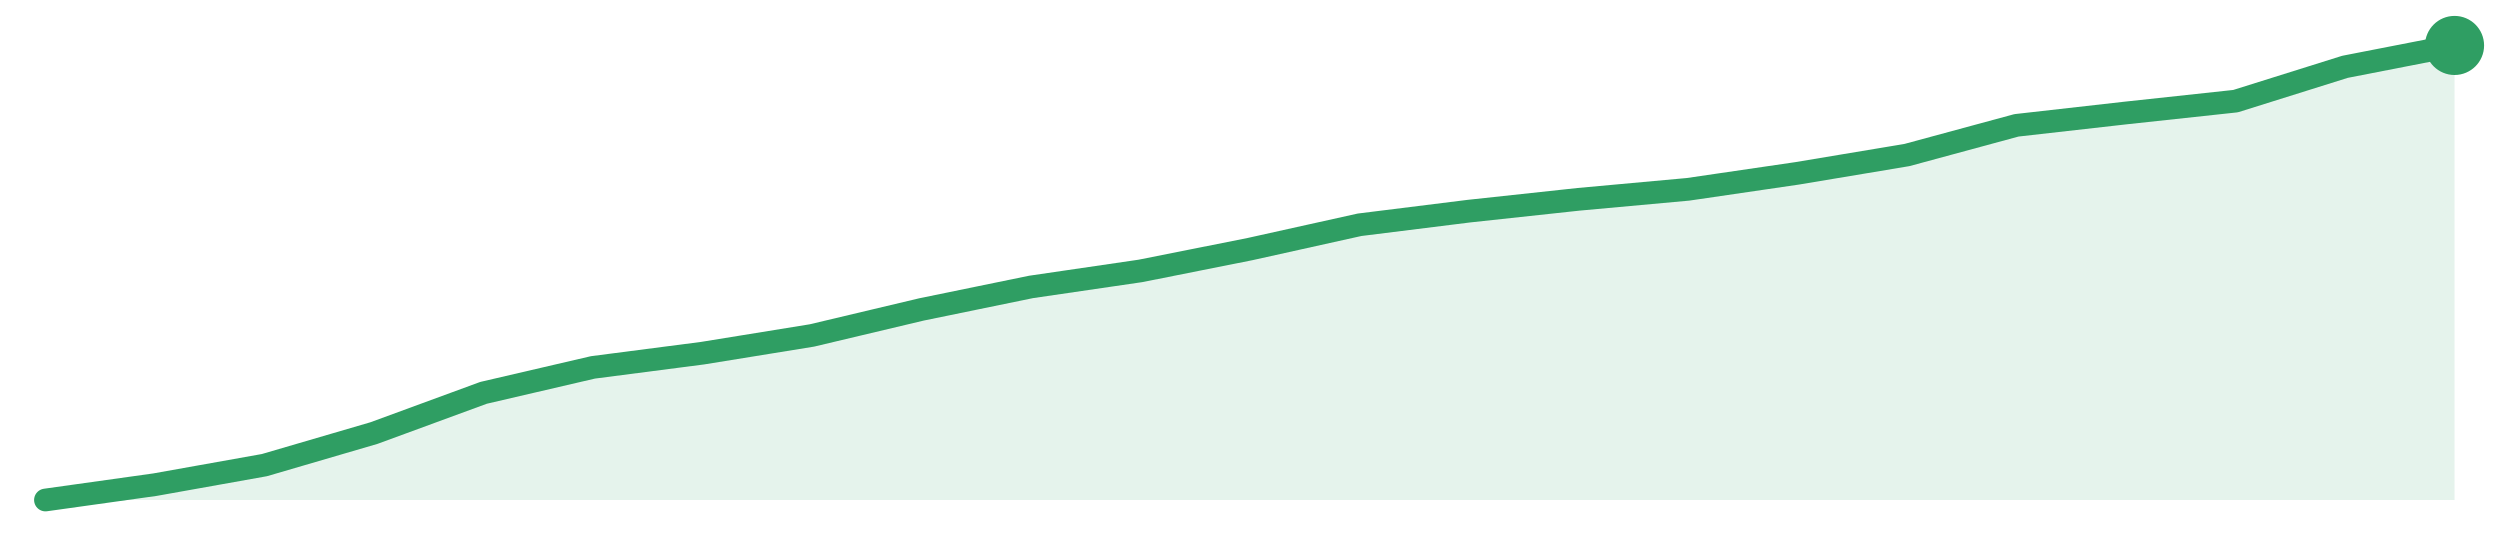
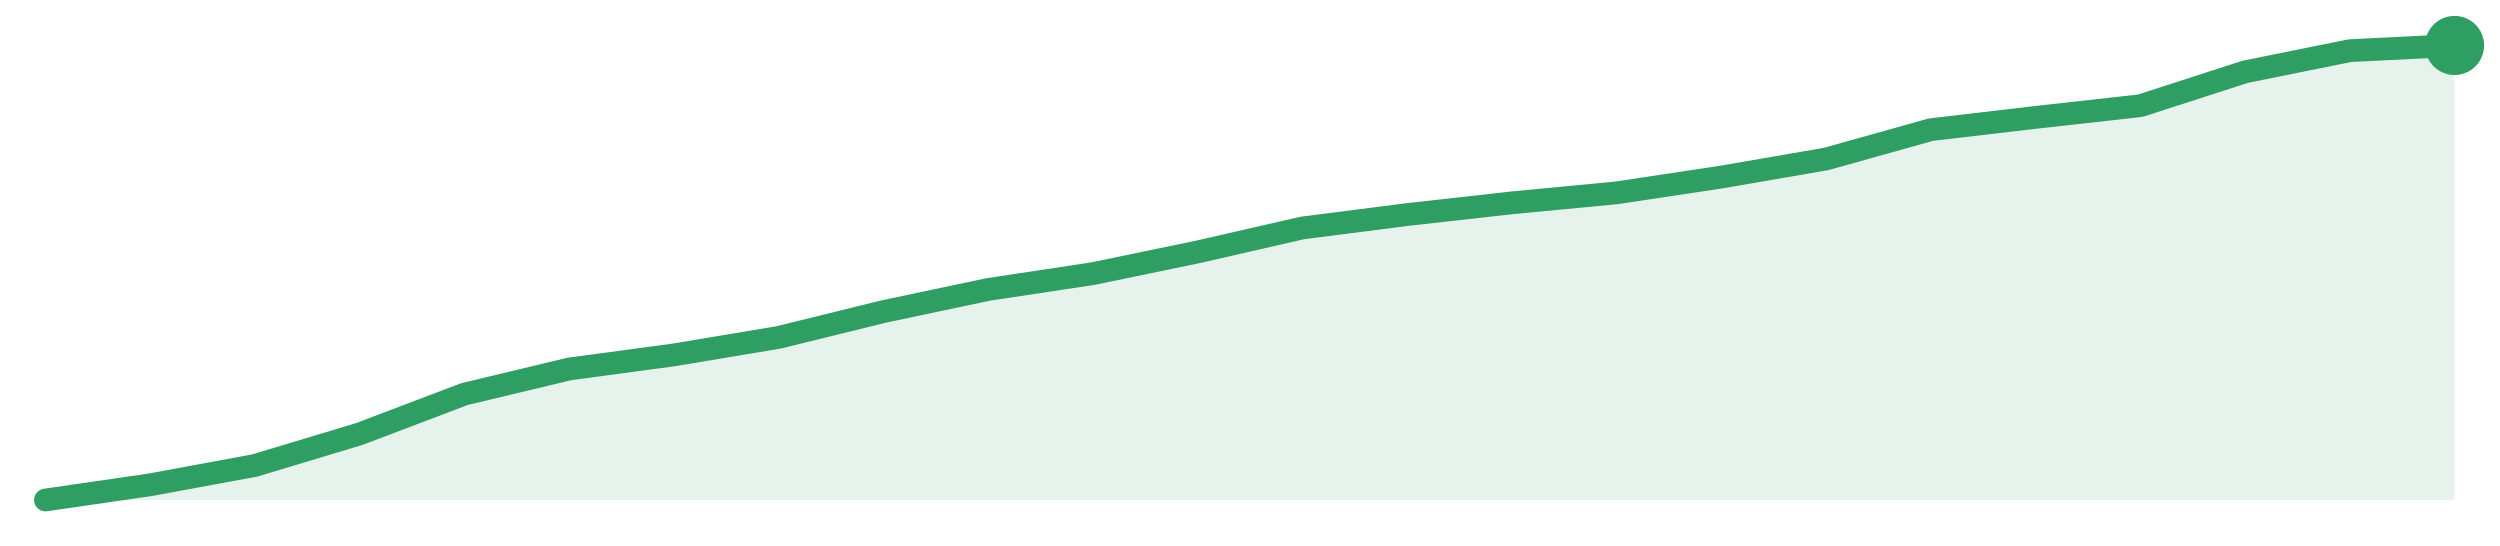
<svg xmlns="http://www.w3.org/2000/svg" width="220" height="48" viewBox="0 0 220 48" role="img" aria-label="trend">
-   <path d="M4.0,44.0 L4.0,44.0 L13.64,42.65 L23.27,40.93 L32.91,38.11 L42.55,34.57 L52.18,32.33 L61.82,31.08 L71.45,29.52 L81.09,27.23 L90.73,25.25 L100.36,23.84 L110.0,21.92 L119.64,19.78 L129.27,18.58 L138.91,17.54 L148.55,16.66 L158.18,15.25 L167.82,13.64 L177.45,11.03 L187.09,9.94 L196.73,8.9 L206.36,5.88 L216.0,4.0 L216.0,44.0 Z" fill="#2f9e631f" />
-   <path d="M4.0,44.0 L13.64,42.65 L23.27,40.93 L32.91,38.11 L42.55,34.57 L52.18,32.33 L61.82,31.08 L71.45,29.52 L81.09,27.23 L90.73,25.25 L100.36,23.84 L110.0,21.92 L119.64,19.78 L129.27,18.58 L138.91,17.54 L148.55,16.66 L158.18,15.25 L167.82,13.64 L177.45,11.03 L187.09,9.94 L196.73,8.9 L206.36,5.88 L216.0,4.0" fill="none" stroke="#2f9e63" stroke-width="2" stroke-linejoin="round" stroke-linecap="round" />
+   <path d="M4.0,44.0 L4.0,44.0 L13.22,42.66 L22.43,40.96 L31.65,38.18 L40.87,34.68 L50.09,32.47 L59.3,31.23 L68.52,29.69 L77.74,27.42 L86.96,25.47 L96.17,24.08 L105.39,22.17 L114.61,20.06 L123.83,18.88 L133.04,17.85 L142.26,16.97 L151.48,15.58 L160.7,13.99 L169.91,11.41 L179.13,10.33 L188.35,9.3 L197.57,6.32 L206.78,4.46 L216.0,4.0 L216.0,44.0 Z" fill="#2f9e631f" />
+   <path d="M4.0,44.0 L13.22,42.66 L22.43,40.96 L31.65,38.18 L40.87,34.68 L50.09,32.47 L59.3,31.23 L68.52,29.69 L77.74,27.42 L86.96,25.47 L96.17,24.08 L105.39,22.17 L114.61,20.06 L123.83,18.88 L133.04,17.85 L142.26,16.97 L151.48,15.58 L160.7,13.99 L169.91,11.41 L179.13,10.33 L188.35,9.3 L197.57,6.32 L206.78,4.46 L216.0,4.0" fill="none" stroke="#2f9e63" stroke-width="2" stroke-linejoin="round" stroke-linecap="round" />
  <circle cx="216.0" cy="4.0" r="2.6" fill="#2f9e63" />
</svg>
